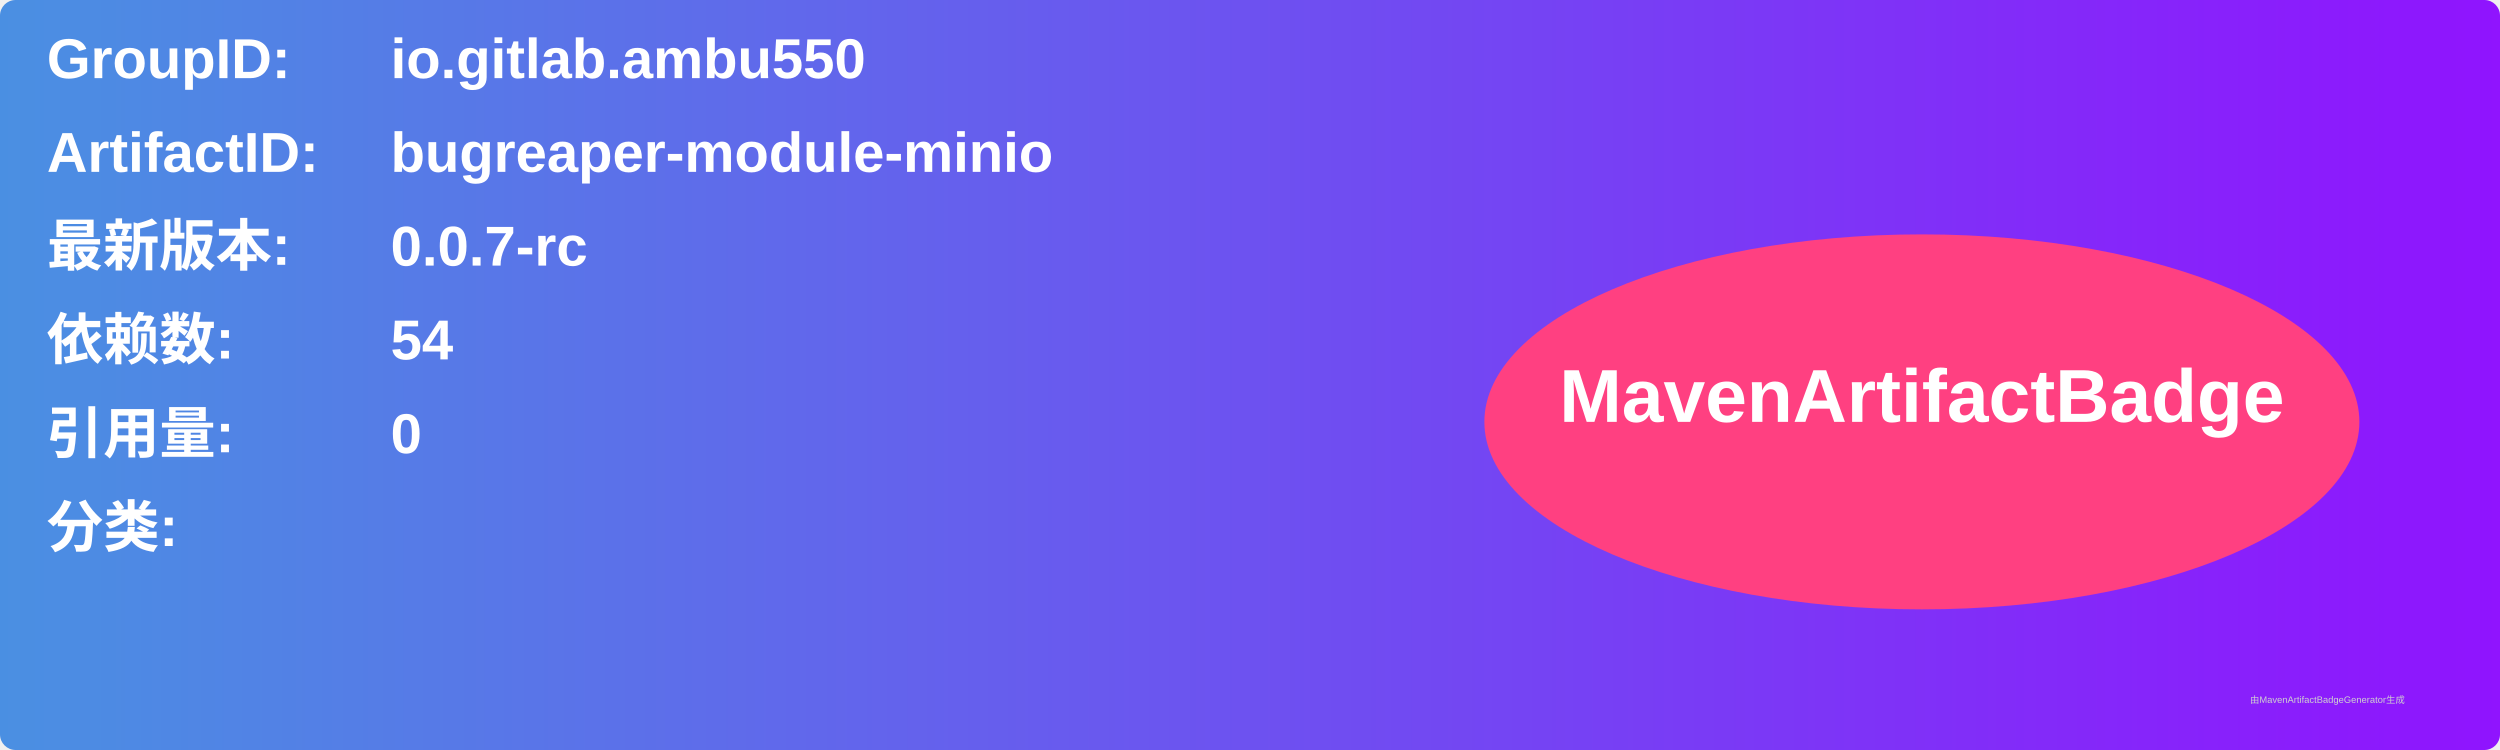
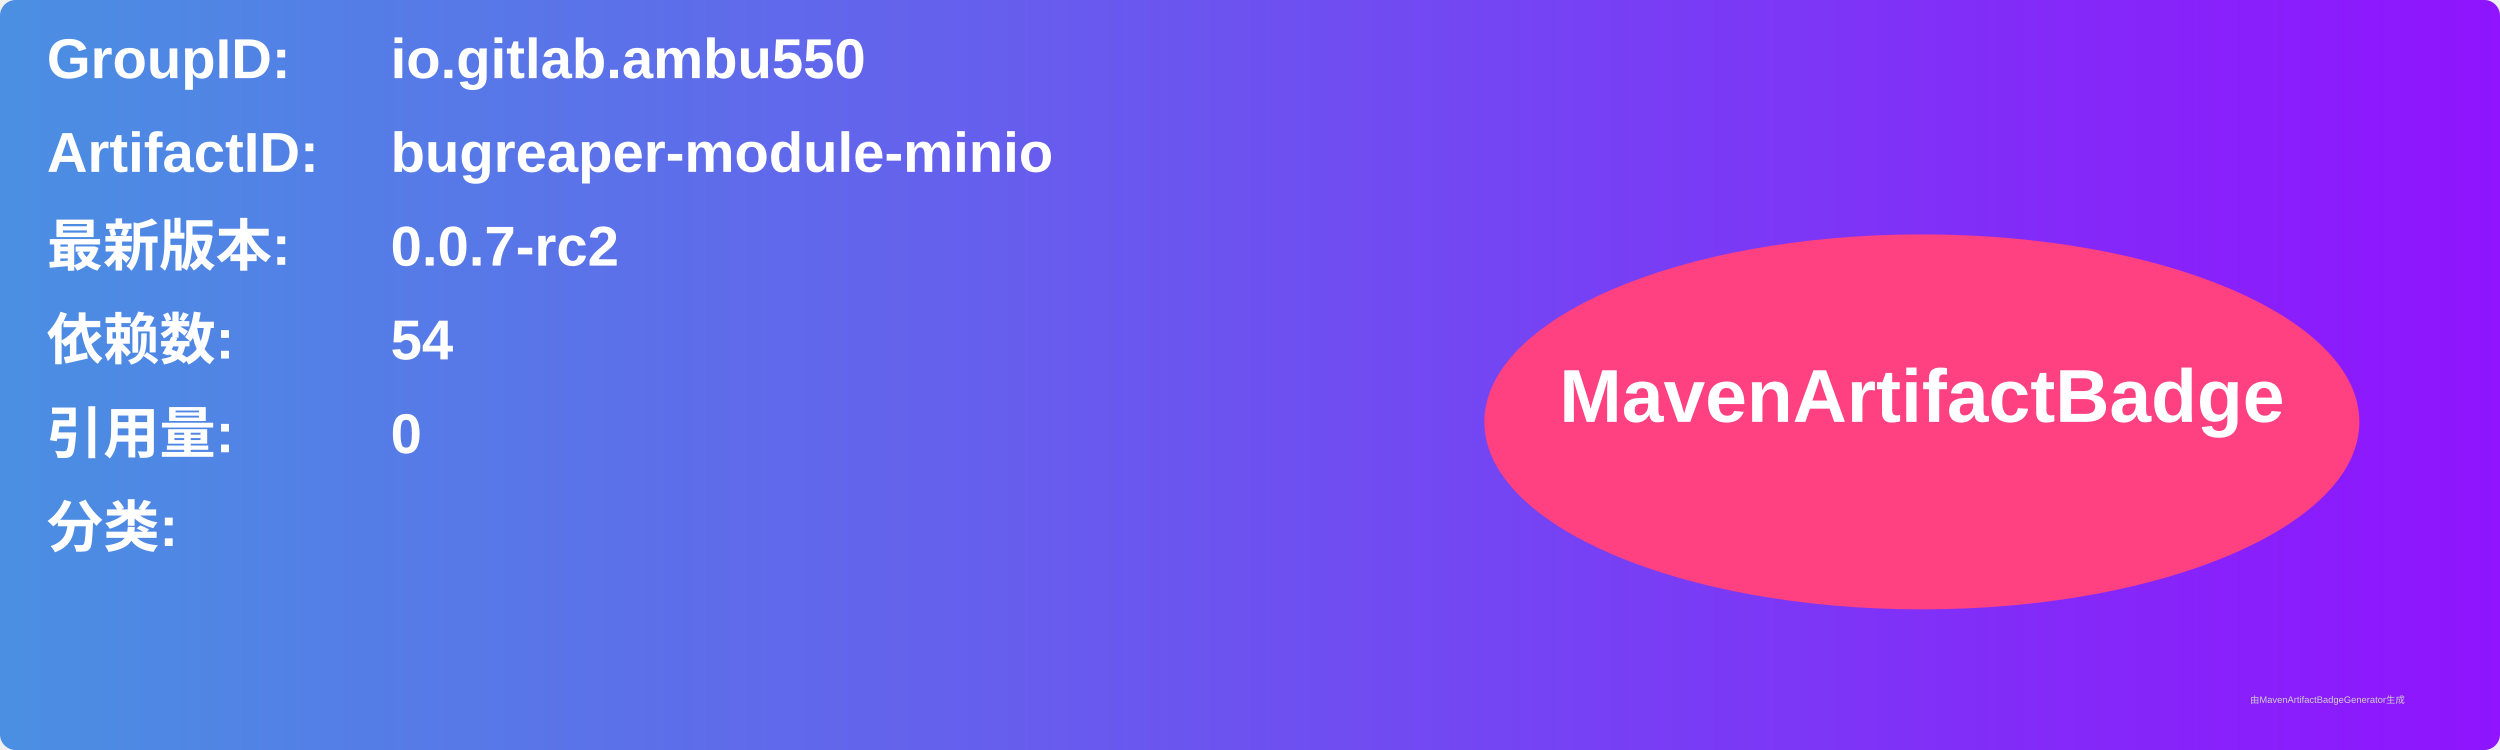
<svg xmlns="http://www.w3.org/2000/svg" width="800" height="240" viewBox="0 0 800 240">
  <linearGradient id="grad" x1="0%" y1="0%" x2="100%" y2="0%">
    <stop offset="0%" stop-color="#4a90e2" />
    <stop offset="100%" stop-color="#9013fe" />
  </linearGradient>
  <rect width="100%" height="100%" rx="5" ry="5" fill="url(#grad)" />
  <g transform="translate(15, 15)">
    <text x="0" y="10" font-family="Arial" font-size="18" fill="white" font-weight="bold" width="260">GroupID:</text>
    <text x="110" y="10" font-family="Arial" font-size="18" fill="white" font-weight="bold" width="460">io.gitlab.ambu550</text>
    <text x="0" y="40" font-family="Arial" font-size="18" fill="white" font-weight="bold" width="260">ArtifactID:</text>
    <text x="110" y="40" font-family="Arial" font-size="18" fill="white" font-weight="bold" width="460">bugreaper-module-minio</text>
    <text x="0" y="70" font-family="Arial" font-size="18" fill="white" font-weight="bold">最新版本:</text>
    <text x="110" y="70" font-family="Arial" font-size="18" fill="white" font-weight="bold">
-       <tspan font-weight="bold">0.0.7-rc</tspan>
+       <tspan font-weight="bold">0.0.7-rc2</tspan>
    </text>
    <text x="0" y="100" font-family="Arial" font-size="18" fill="white" font-weight="bold">依赖数: </text>
    <text x="110" y="100" font-family="Arial" font-size="18" fill="white">
      <tspan font-weight="bold">54</tspan>
    </text>
    <text x="0" y="130" font-family="Arial" font-size="18" fill="white" font-weight="bold">引用量: </text>
    <text x="110" y="130" font-family="Arial" font-size="18" fill="white">
      <tspan font-weight="bold">0</tspan>
    </text>
    <text x="0" y="160" font-family="Arial" font-size="18" fill="white" font-weight="bold">分类:</text>
    <text x="10" y="190" font-family="Arial" font-size="10" fill="white">
      <tspan font-weight="bold" />
    </text>
    <ellipse cx="600" cy="120" rx="140" ry="60" fill="#ff4081" />
    <text x="600" y="120" text-anchor="middle" font-family="Arial" font-size="24" fill="white" font-weight="bold">MavenArtifactBadge</text>
  </g>
  <text x="720" y="225" font-family="Arial" font-size="3" fill="#d0d0d0">由MavenArtifactBadgeGenerator生成</text>
</svg>
